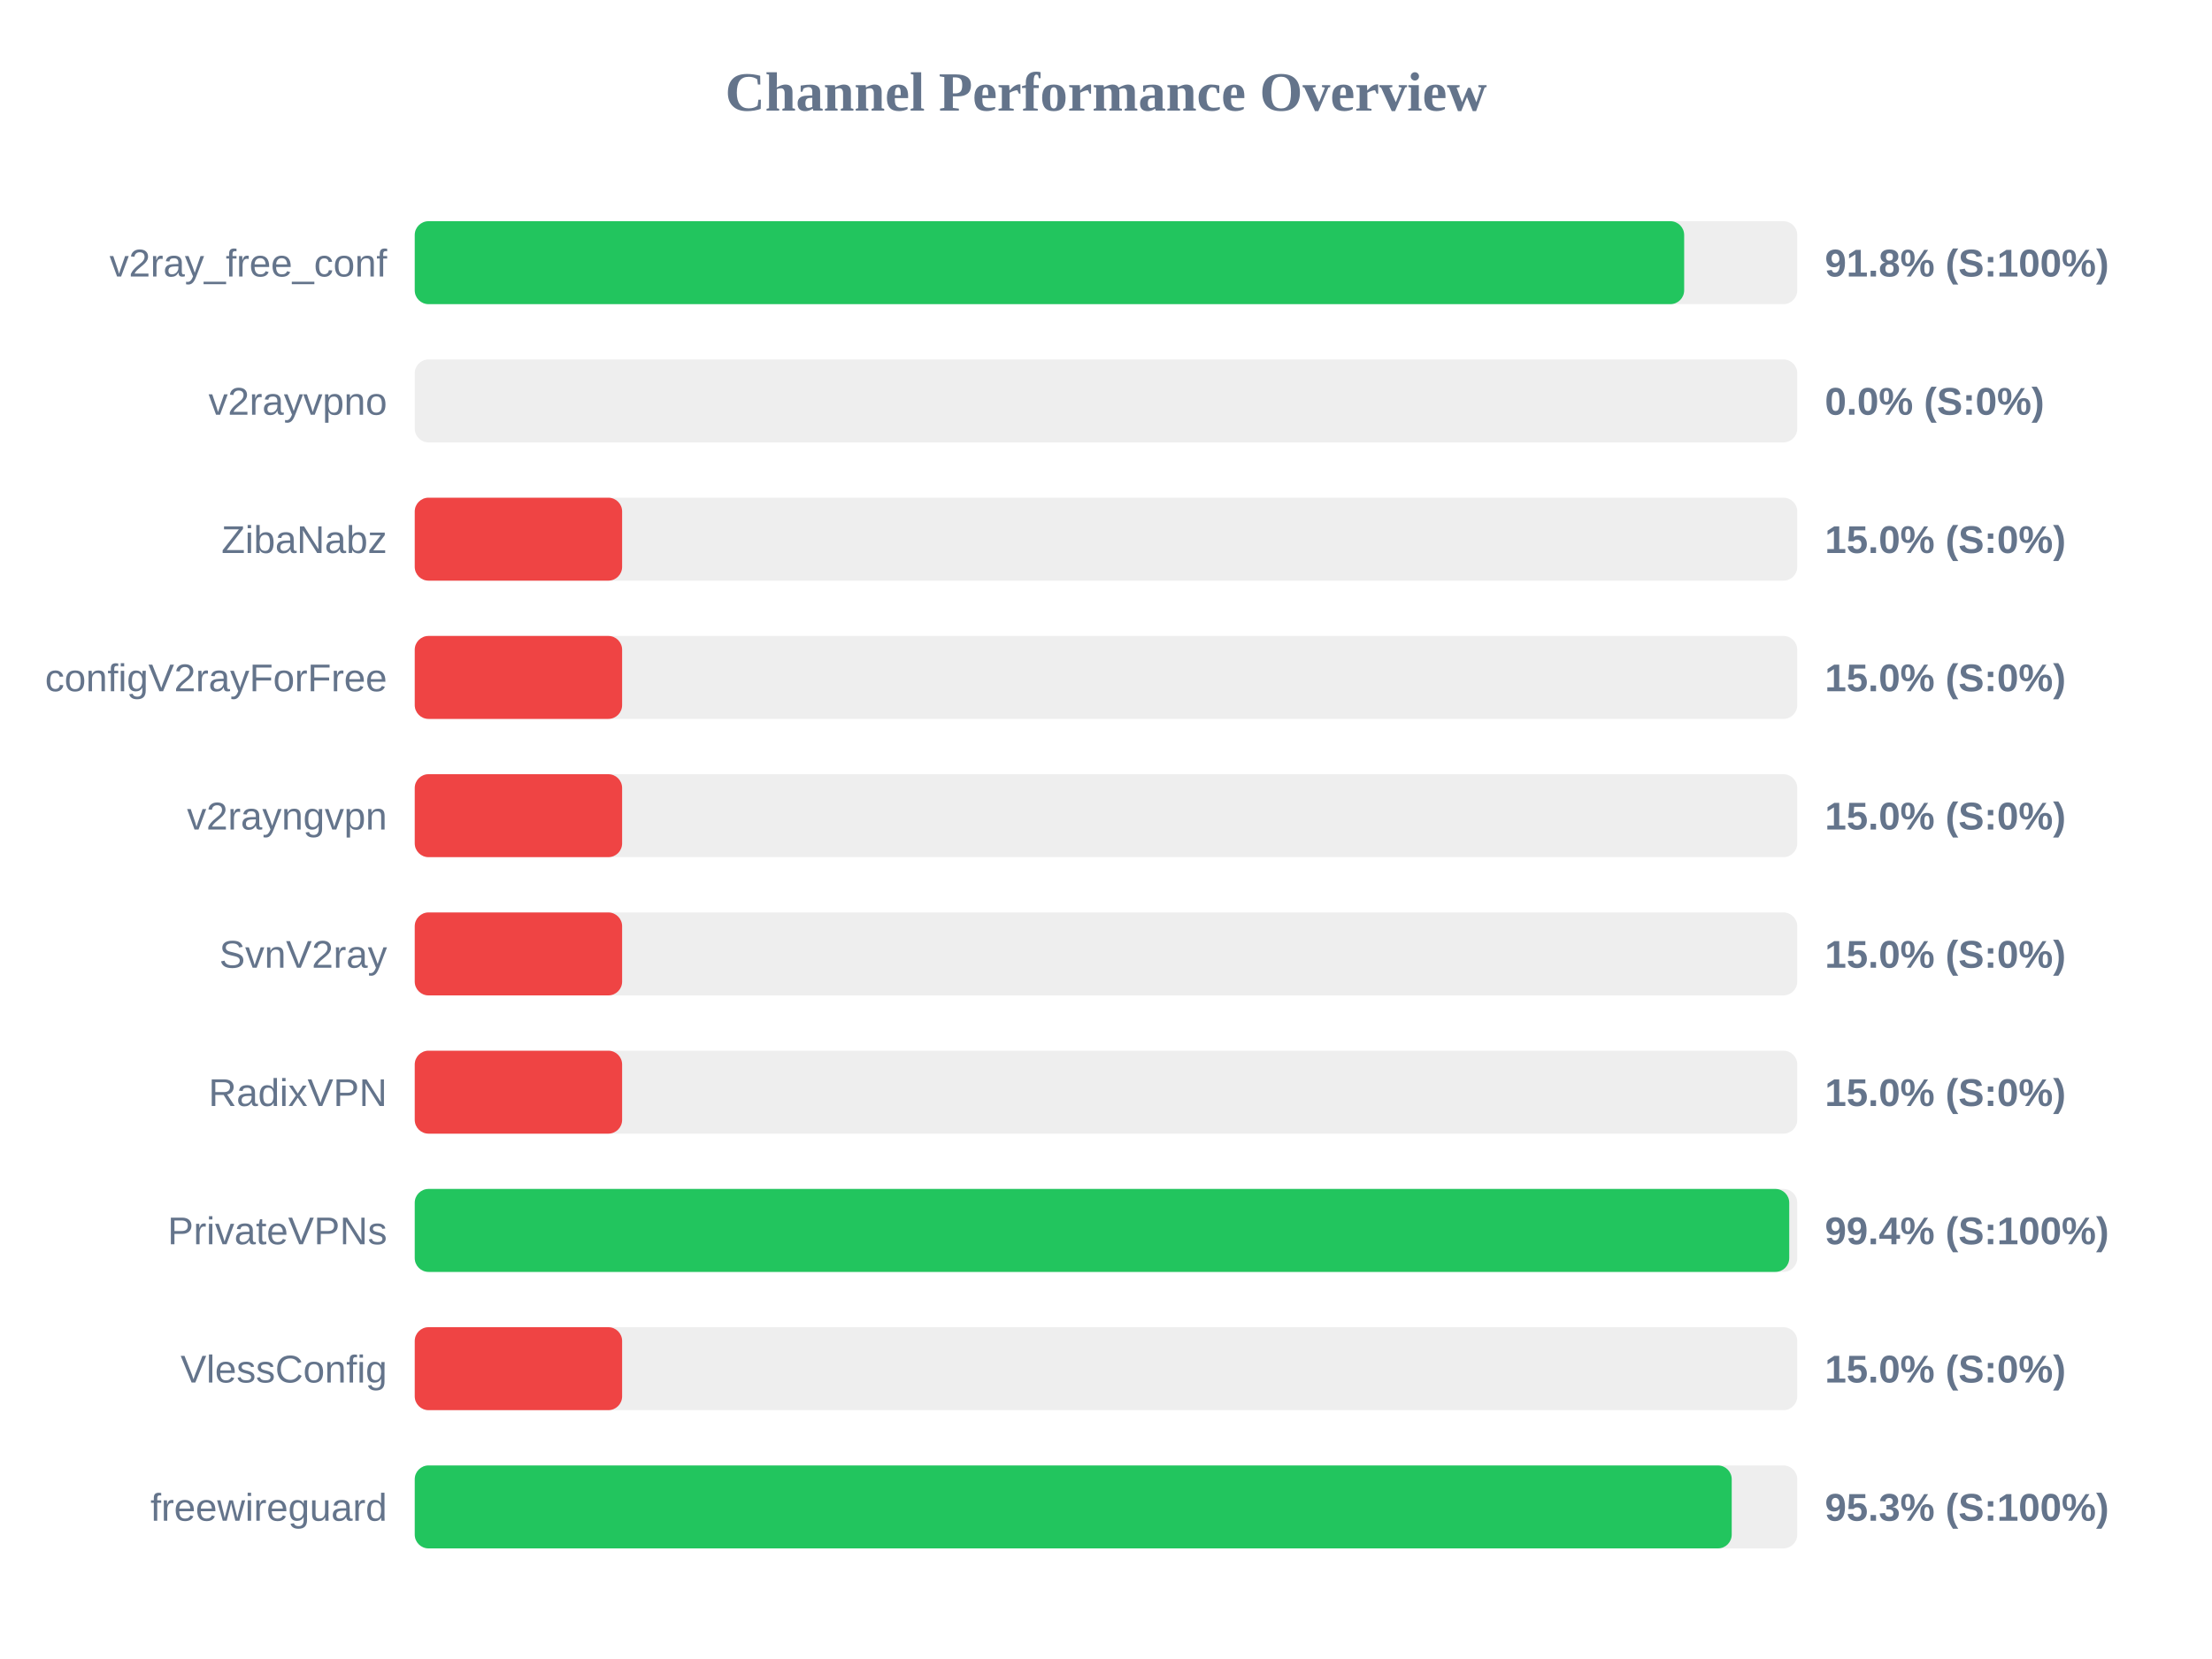
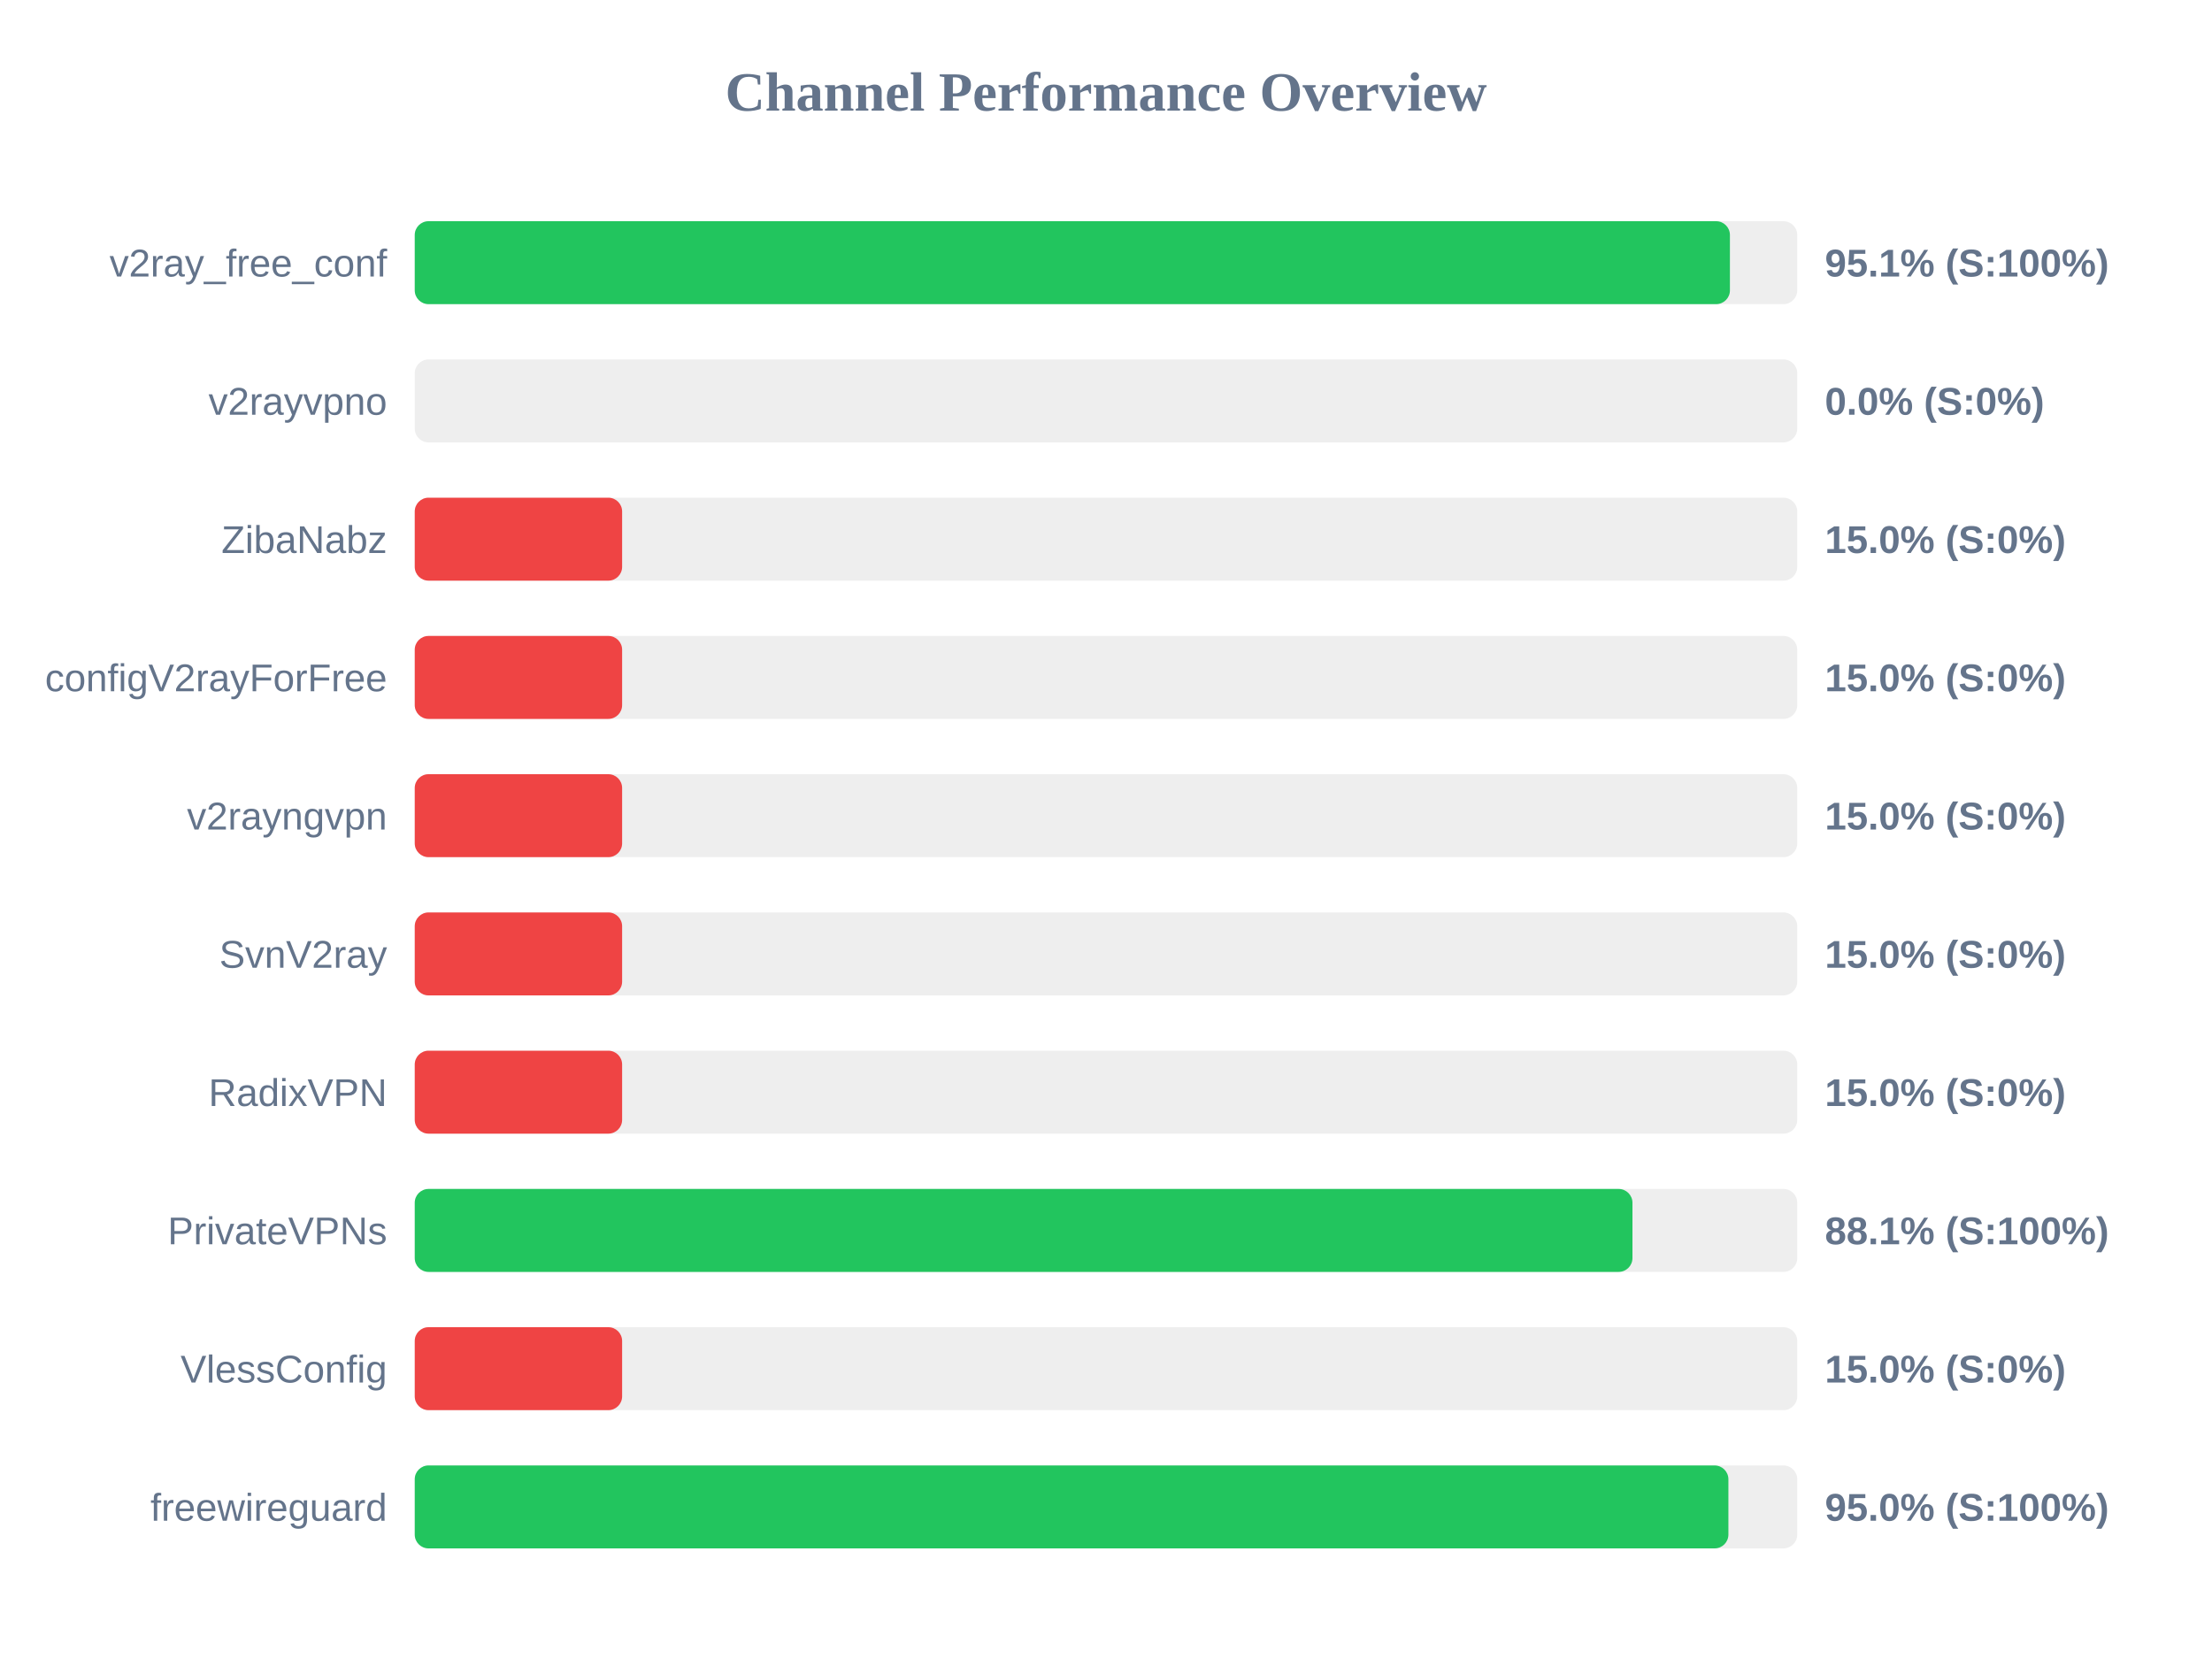
<svg xmlns="http://www.w3.org/2000/svg" width="800" height="600" version="1.1">
  <style>
        .row { font: 14px Arial; fill: #64748b; }
        .score { font: bold 14px Arial; fill: #64748b; }
    </style>
  <text x="400" y="40" text-anchor="middle" font-size="20px" font-weight="bold" fill="#64748b">Channel Performance Overview</text>
  <rect x="150" y="80" width="500" height="30" fill="#eee" rx="5" />
-   <rect x="150" y="80" width="459.1" height="30" fill="#22c55e" rx="5" />
+   <rect x="150" y="80" width="475.65" height="30" fill="#22c55e" rx="5" />
  <text x="140" y="100" text-anchor="end" class="row">v2ray_free_conf</text>
-   <text x="660" y="100" text-anchor="start" class="score">91.8% (S:100%)</text>
+   <text x="660" y="100" text-anchor="start" class="score">95.1% (S:100%)</text>
  <rect x="150" y="130" width="500" height="30" fill="#eee" rx="5" />
  <rect x="150" y="130" width="0.0" height="30" fill="#ef4444" rx="5" />
  <text x="140" y="150" text-anchor="end" class="row">v2rayvpno</text>
  <text x="660" y="150" text-anchor="start" class="score">0.0% (S:0%)</text>
  <rect x="150" y="180" width="500" height="30" fill="#eee" rx="5" />
  <rect x="150" y="180" width="75.0" height="30" fill="#ef4444" rx="5" />
  <text x="140" y="200" text-anchor="end" class="row">ZibaNabz</text>
  <text x="660" y="200" text-anchor="start" class="score">15.0% (S:0%)</text>
  <rect x="150" y="230" width="500" height="30" fill="#eee" rx="5" />
  <rect x="150" y="230" width="75.0" height="30" fill="#ef4444" rx="5" />
  <text x="140" y="250" text-anchor="end" class="row">configV2rayForFree</text>
  <text x="660" y="250" text-anchor="start" class="score">15.0% (S:0%)</text>
  <rect x="150" y="280" width="500" height="30" fill="#eee" rx="5" />
  <rect x="150" y="280" width="75.0" height="30" fill="#ef4444" rx="5" />
  <text x="140" y="300" text-anchor="end" class="row">v2rayngvpn</text>
  <text x="660" y="300" text-anchor="start" class="score">15.0% (S:0%)</text>
  <rect x="150" y="330" width="500" height="30" fill="#eee" rx="5" />
  <rect x="150" y="330" width="75.0" height="30" fill="#ef4444" rx="5" />
  <text x="140" y="350" text-anchor="end" class="row">SvnV2ray</text>
  <text x="660" y="350" text-anchor="start" class="score">15.0% (S:0%)</text>
  <rect x="150" y="380" width="500" height="30" fill="#eee" rx="5" />
  <rect x="150" y="380" width="75.0" height="30" fill="#ef4444" rx="5" />
  <text x="140" y="400" text-anchor="end" class="row">RadixVPN</text>
  <text x="660" y="400" text-anchor="start" class="score">15.0% (S:0%)</text>
  <rect x="150" y="430" width="500" height="30" fill="#eee" rx="5" />
-   <rect x="150" y="430" width="497.1" height="30" fill="#22c55e" rx="5" />
+   <rect x="150" y="430" width="440.4" height="30" fill="#22c55e" rx="5" />
  <text x="140" y="450" text-anchor="end" class="row">PrivateVPNs</text>
-   <text x="660" y="450" text-anchor="start" class="score">99.4% (S:100%)</text>
+   <text x="660" y="450" text-anchor="start" class="score">88.1% (S:100%)</text>
  <rect x="150" y="480" width="500" height="30" fill="#eee" rx="5" />
  <rect x="150" y="480" width="75.0" height="30" fill="#ef4444" rx="5" />
  <text x="140" y="500" text-anchor="end" class="row">VlessConfig</text>
  <text x="660" y="500" text-anchor="start" class="score">15.0% (S:0%)</text>
  <rect x="150" y="530" width="500" height="30" fill="#eee" rx="5" />
-   <rect x="150" y="530" width="476.3" height="30" fill="#22c55e" rx="5" />
+   <rect x="150" y="530" width="475.1" height="30" fill="#22c55e" rx="5" />
  <text x="140" y="550" text-anchor="end" class="row">freewireguard</text>
-   <text x="660" y="550" text-anchor="start" class="score">95.3% (S:100%)</text>
+   <text x="660" y="550" text-anchor="start" class="score">95.0% (S:100%)</text>
</svg>
